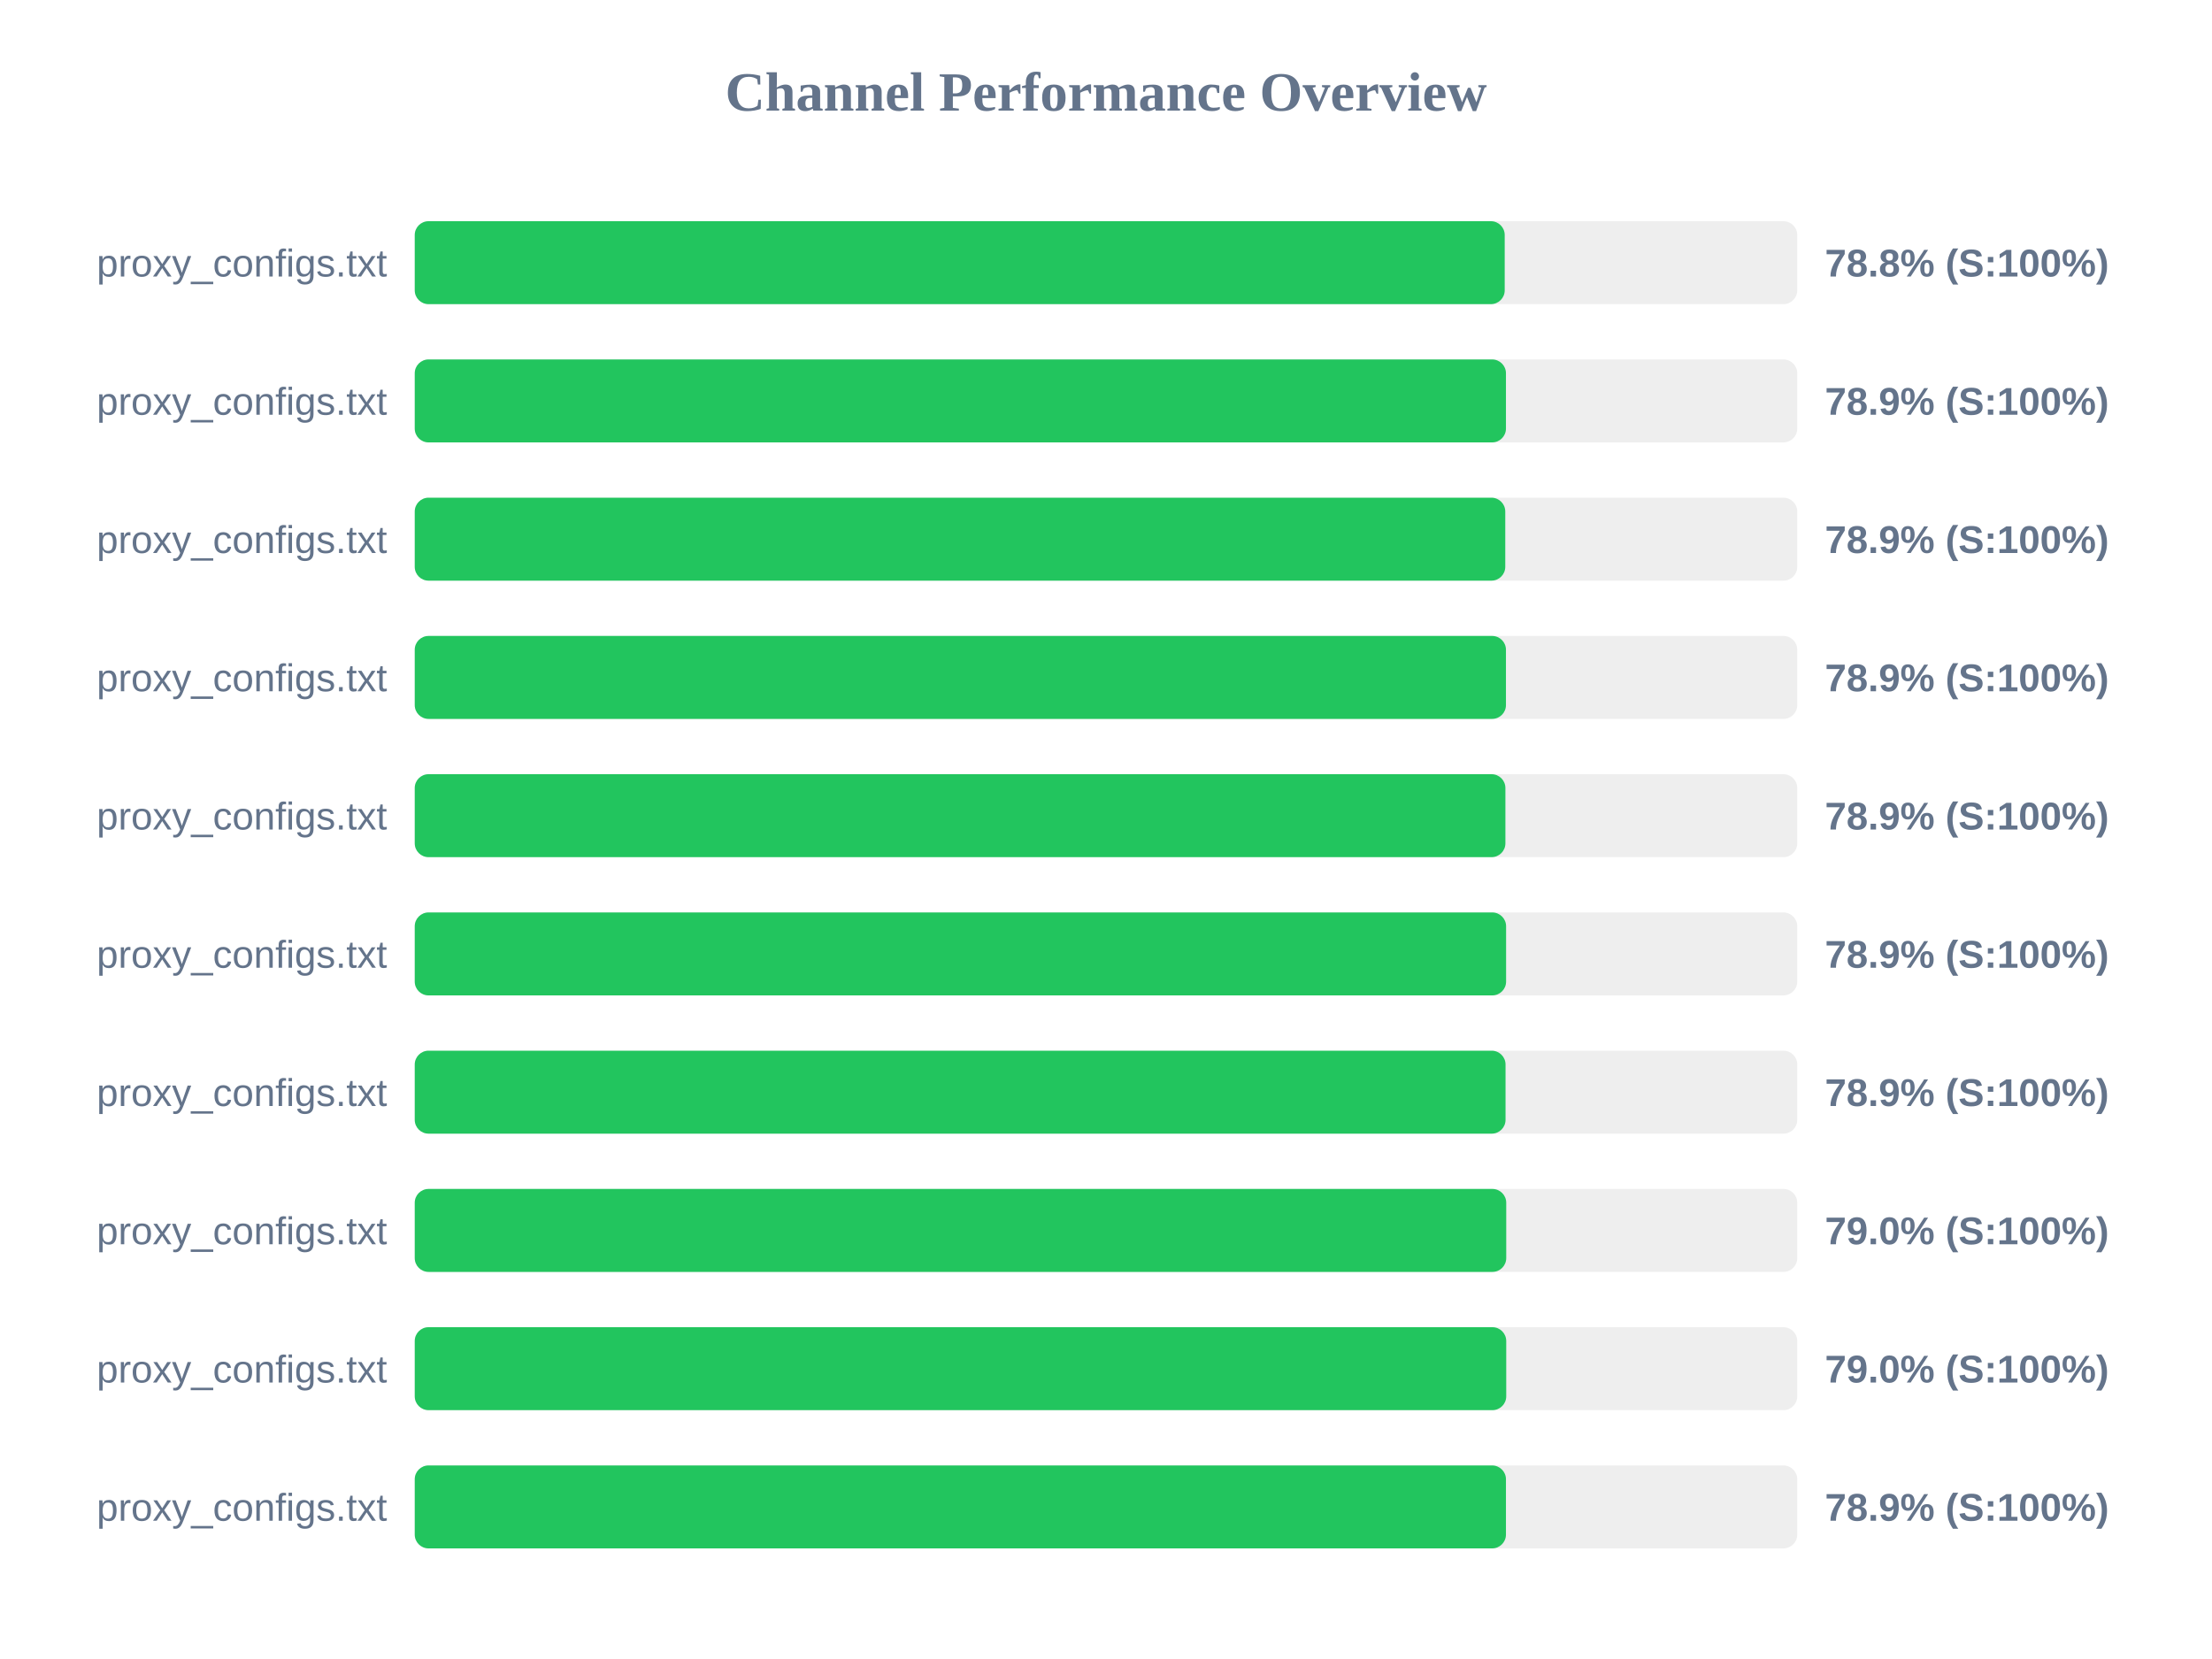
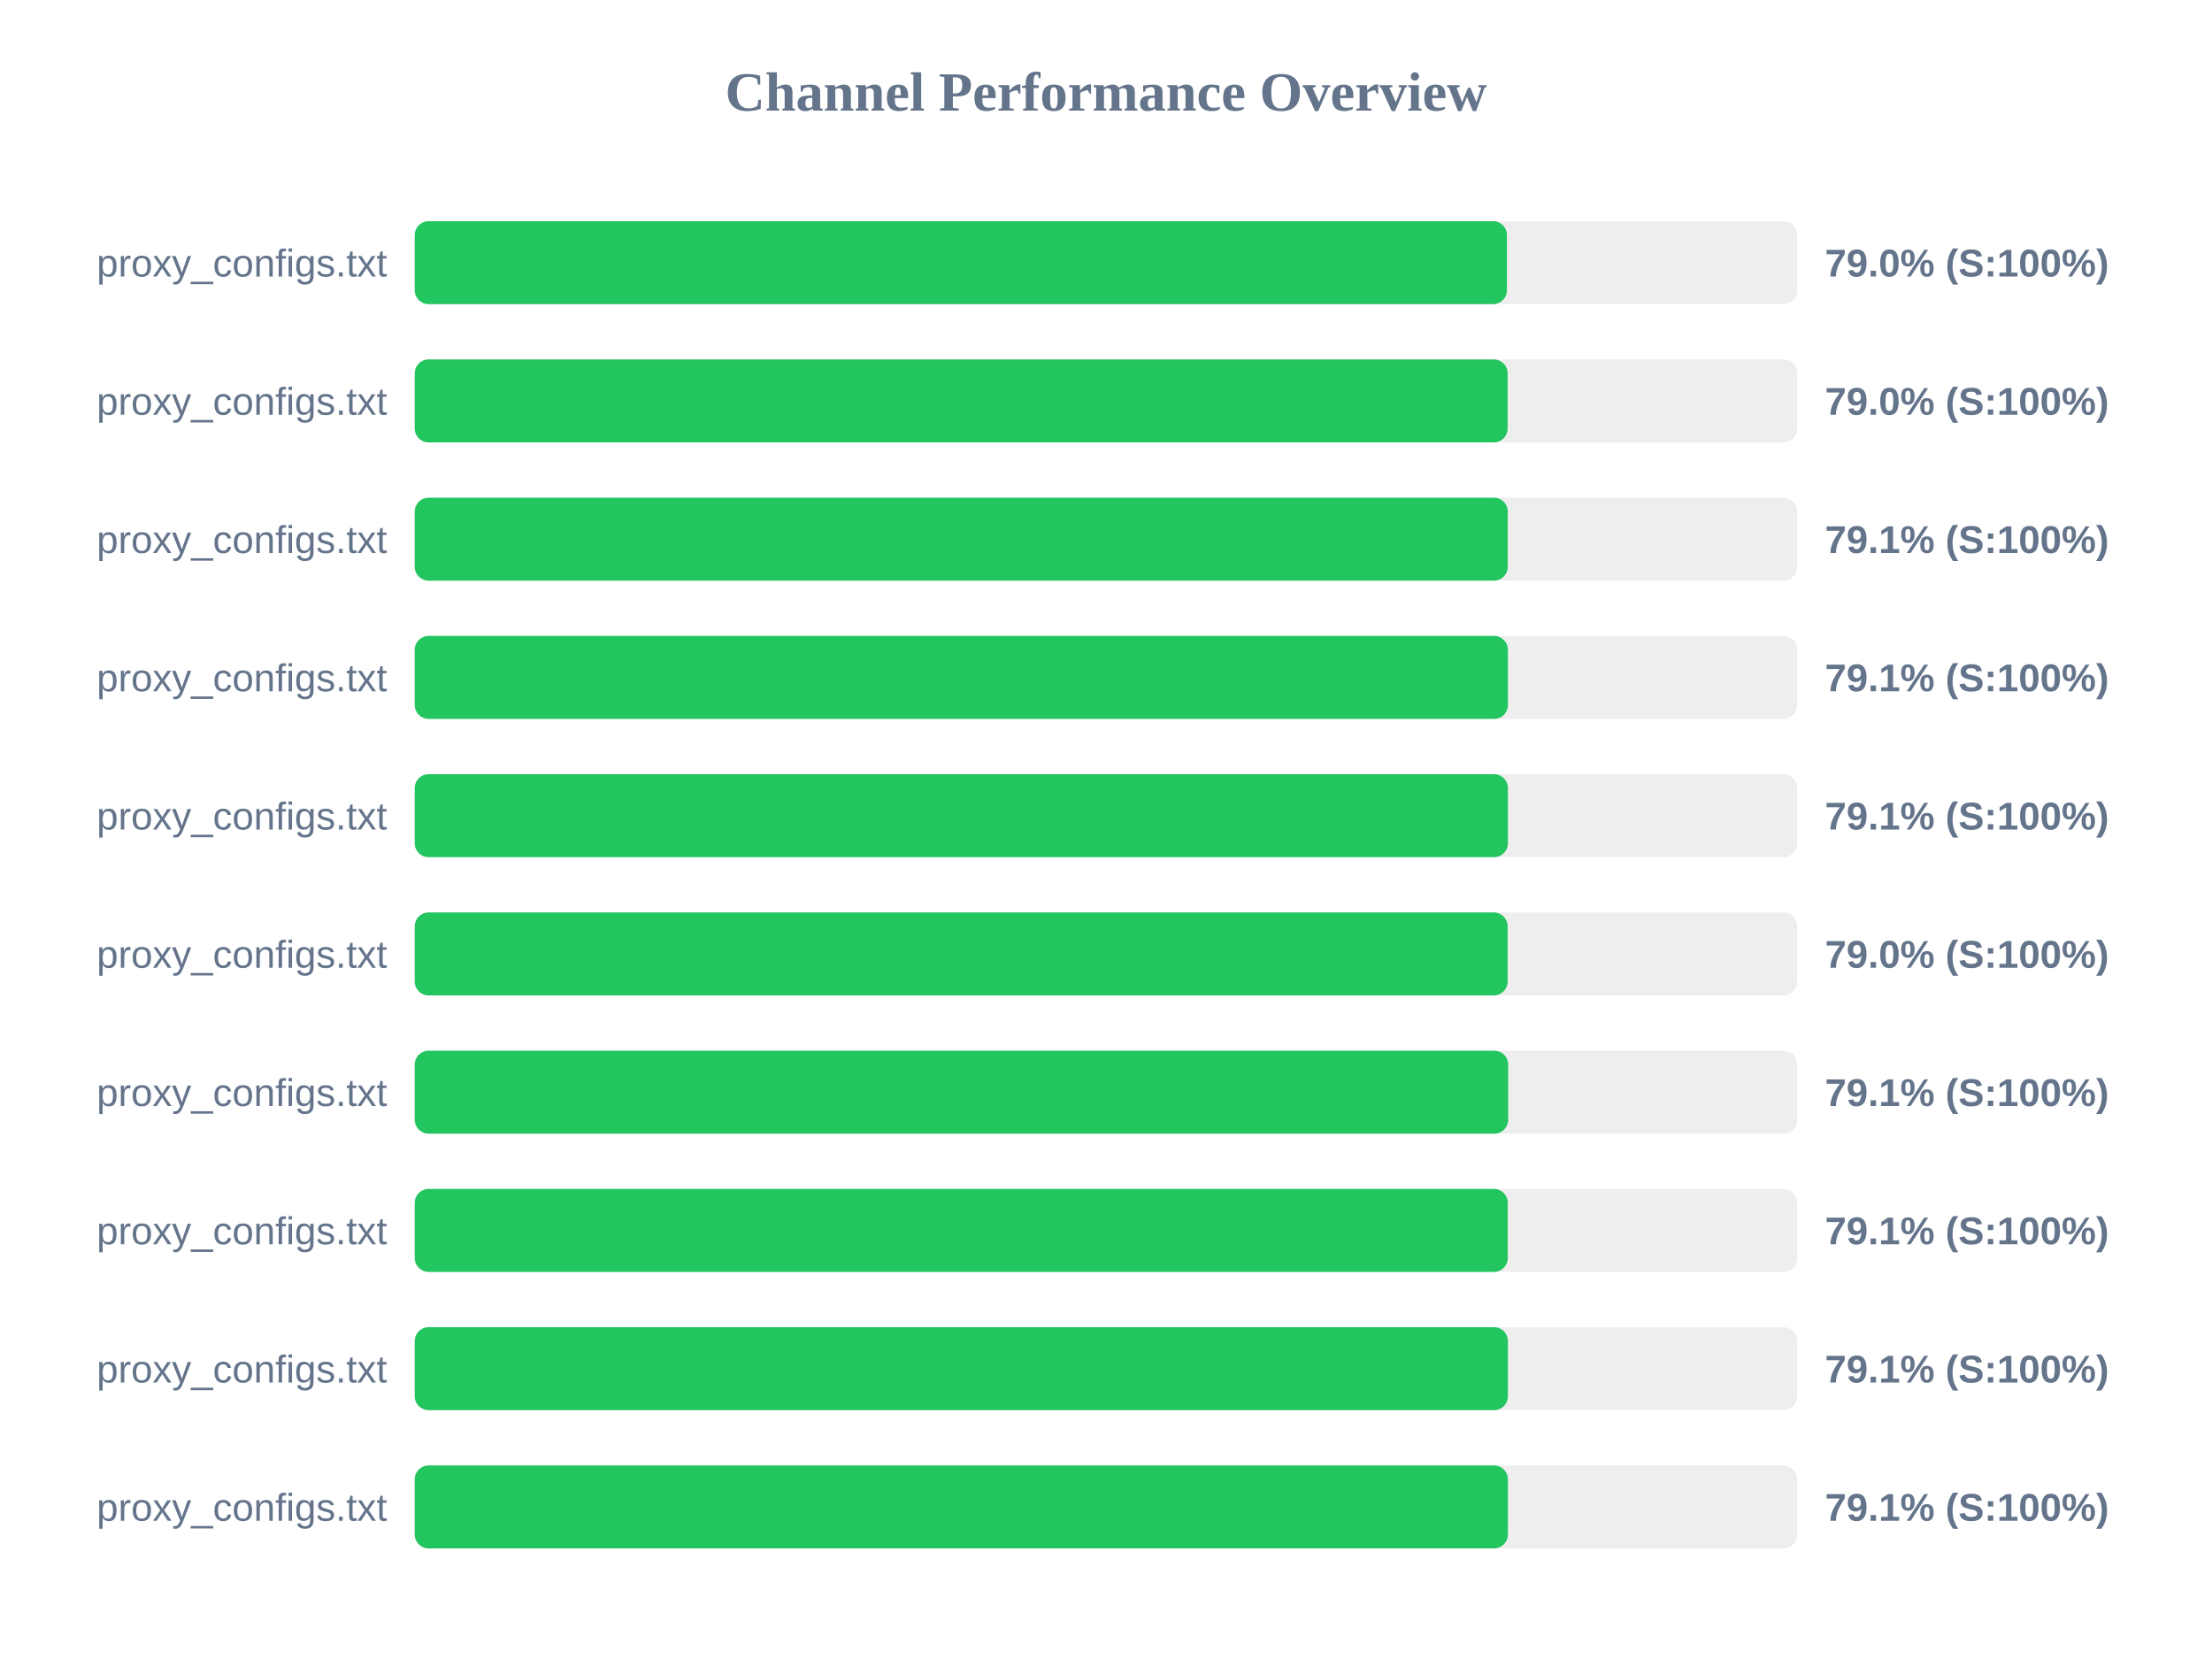
<svg xmlns="http://www.w3.org/2000/svg" width="800" height="600" version="1.1">
  <style>
        .row { font: 14px Arial; fill: #64748b; }
        .score { font: bold 14px Arial; fill: #64748b; }
    </style>
  <text x="400" y="40" text-anchor="middle" font-size="20px" font-weight="bold" fill="#64748b">Channel Performance Overview</text>
  <rect x="150" y="80" width="500" height="30" fill="#eee" rx="5" />
-   <rect x="150" y="80" width="394.2" height="30" fill="#22c55e" rx="5" />
+   <rect x="150" y="80" width="395.0" height="30" fill="#22c55e" rx="5" />
  <text x="140" y="100" text-anchor="end" class="row">proxy_configs.txt</text>
-   <text x="660" y="100" text-anchor="start" class="score">78.8% (S:100%)</text>
+   <text x="660" y="100" text-anchor="start" class="score">79.0% (S:100%)</text>
  <rect x="150" y="130" width="500" height="30" fill="#eee" rx="5" />
-   <rect x="150" y="130" width="394.65" height="30" fill="#22c55e" rx="5" />
+   <rect x="150" y="130" width="395.25" height="30" fill="#22c55e" rx="5" />
  <text x="140" y="150" text-anchor="end" class="row">proxy_configs.txt</text>
-   <text x="660" y="150" text-anchor="start" class="score">78.9% (S:100%)</text>
+   <text x="660" y="150" text-anchor="start" class="score">79.0% (S:100%)</text>
  <rect x="150" y="180" width="500" height="30" fill="#eee" rx="5" />
-   <rect x="150" y="180" width="394.4" height="30" fill="#22c55e" rx="5" />
+   <rect x="150" y="180" width="395.3" height="30" fill="#22c55e" rx="5" />
  <text x="140" y="200" text-anchor="end" class="row">proxy_configs.txt</text>
-   <text x="660" y="200" text-anchor="start" class="score">78.9% (S:100%)</text>
+   <text x="660" y="200" text-anchor="start" class="score">79.1% (S:100%)</text>
  <rect x="150" y="230" width="500" height="30" fill="#eee" rx="5" />
-   <rect x="150" y="230" width="394.65" height="30" fill="#22c55e" rx="5" />
+   <rect x="150" y="230" width="395.35" height="30" fill="#22c55e" rx="5" />
  <text x="140" y="250" text-anchor="end" class="row">proxy_configs.txt</text>
-   <text x="660" y="250" text-anchor="start" class="score">78.9% (S:100%)</text>
+   <text x="660" y="250" text-anchor="start" class="score">79.1% (S:100%)</text>
  <rect x="150" y="280" width="500" height="30" fill="#eee" rx="5" />
-   <rect x="150" y="280" width="394.45" height="30" fill="#22c55e" rx="5" />
+   <rect x="150" y="280" width="395.35" height="30" fill="#22c55e" rx="5" />
  <text x="140" y="300" text-anchor="end" class="row">proxy_configs.txt</text>
-   <text x="660" y="300" text-anchor="start" class="score">78.9% (S:100%)</text>
+   <text x="660" y="300" text-anchor="start" class="score">79.1% (S:100%)</text>
  <rect x="150" y="330" width="500" height="30" fill="#eee" rx="5" />
-   <rect x="150" y="330" width="394.7" height="30" fill="#22c55e" rx="5" />
+   <rect x="150" y="330" width="395.25" height="30" fill="#22c55e" rx="5" />
  <text x="140" y="350" text-anchor="end" class="row">proxy_configs.txt</text>
-   <text x="660" y="350" text-anchor="start" class="score">78.9% (S:100%)</text>
+   <text x="660" y="350" text-anchor="start" class="score">79.0% (S:100%)</text>
  <rect x="150" y="380" width="500" height="30" fill="#eee" rx="5" />
-   <rect x="150" y="380" width="394.5" height="30" fill="#22c55e" rx="5" />
+   <rect x="150" y="380" width="395.45" height="30" fill="#22c55e" rx="5" />
  <text x="140" y="400" text-anchor="end" class="row">proxy_configs.txt</text>
-   <text x="660" y="400" text-anchor="start" class="score">78.9% (S:100%)</text>
+   <text x="660" y="400" text-anchor="start" class="score">79.1% (S:100%)</text>
  <rect x="150" y="430" width="500" height="30" fill="#eee" rx="5" />
-   <rect x="150" y="430" width="394.75" height="30" fill="#22c55e" rx="5" />
+   <rect x="150" y="430" width="395.3" height="30" fill="#22c55e" rx="5" />
  <text x="140" y="450" text-anchor="end" class="row">proxy_configs.txt</text>
-   <text x="660" y="450" text-anchor="start" class="score">79.0% (S:100%)</text>
+   <text x="660" y="450" text-anchor="start" class="score">79.1% (S:100%)</text>
  <rect x="150" y="480" width="500" height="30" fill="#eee" rx="5" />
-   <rect x="150" y="480" width="394.75" height="30" fill="#22c55e" rx="5" />
+   <rect x="150" y="480" width="395.35" height="30" fill="#22c55e" rx="5" />
  <text x="140" y="500" text-anchor="end" class="row">proxy_configs.txt</text>
-   <text x="660" y="500" text-anchor="start" class="score">79.0% (S:100%)</text>
+   <text x="660" y="500" text-anchor="start" class="score">79.1% (S:100%)</text>
  <rect x="150" y="530" width="500" height="30" fill="#eee" rx="5" />
-   <rect x="150" y="530" width="394.65" height="30" fill="#22c55e" rx="5" />
+   <rect x="150" y="530" width="395.35" height="30" fill="#22c55e" rx="5" />
  <text x="140" y="550" text-anchor="end" class="row">proxy_configs.txt</text>
-   <text x="660" y="550" text-anchor="start" class="score">78.9% (S:100%)</text>
+   <text x="660" y="550" text-anchor="start" class="score">79.1% (S:100%)</text>
</svg>
